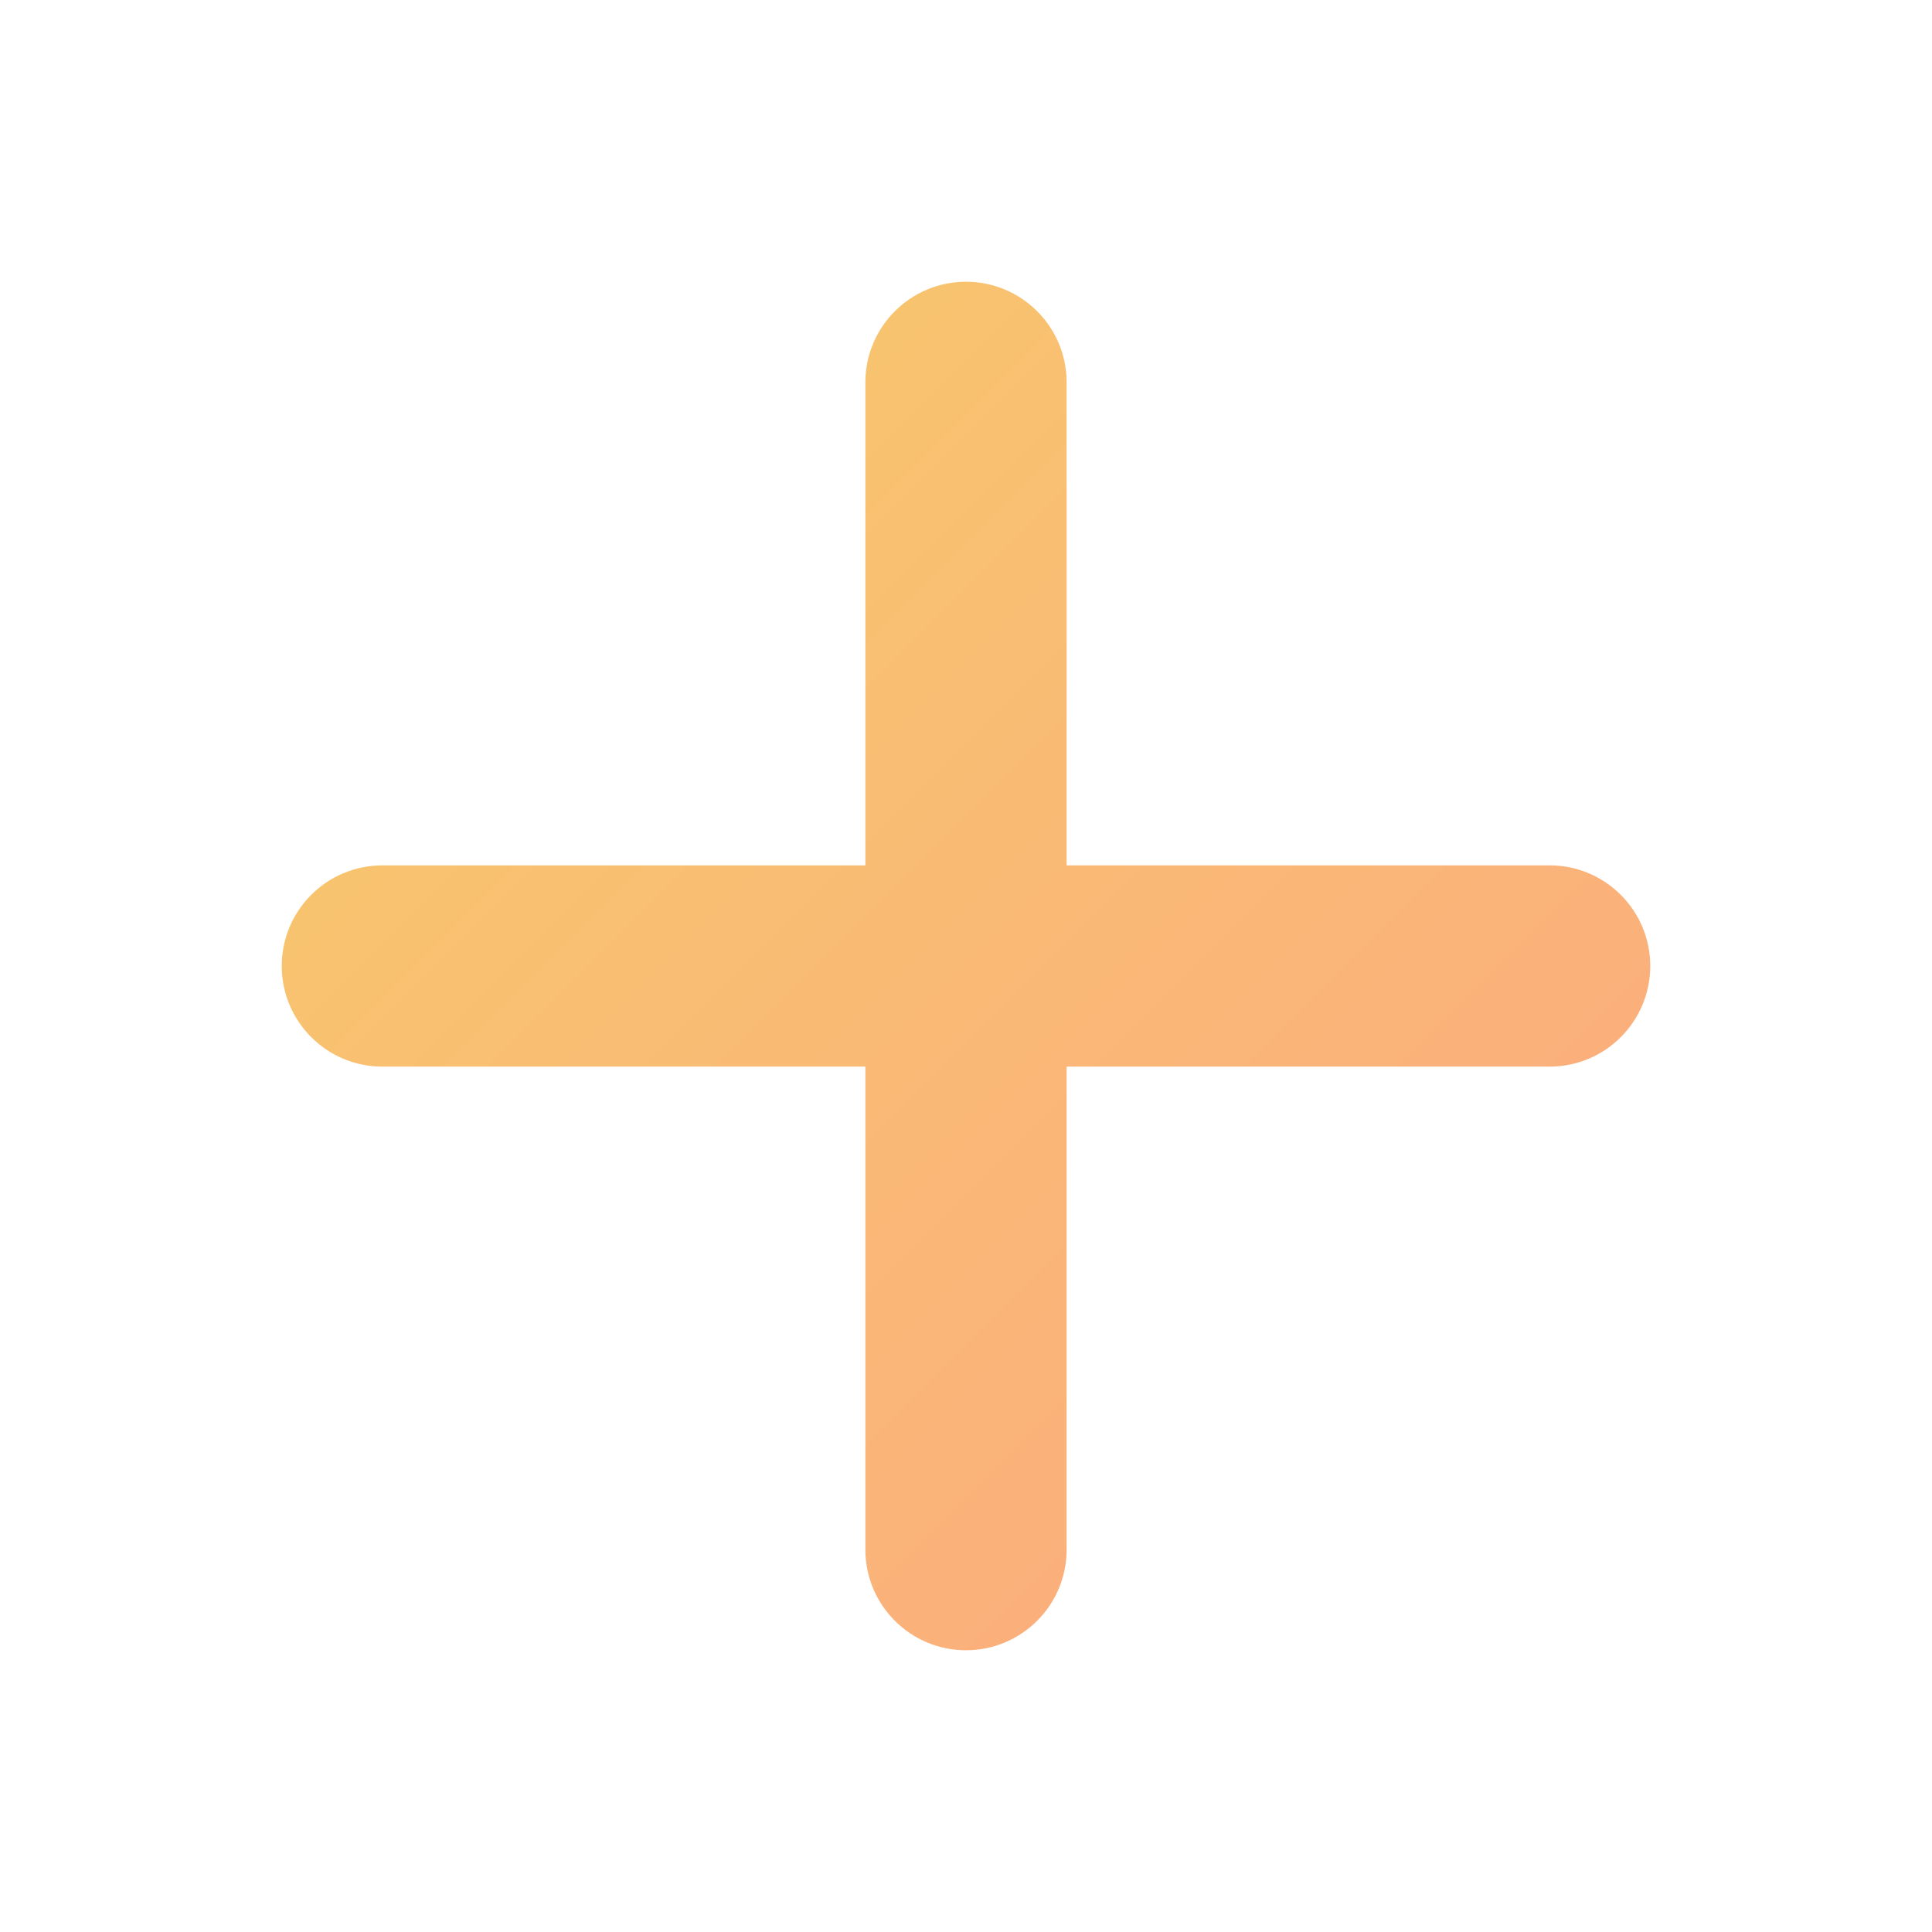
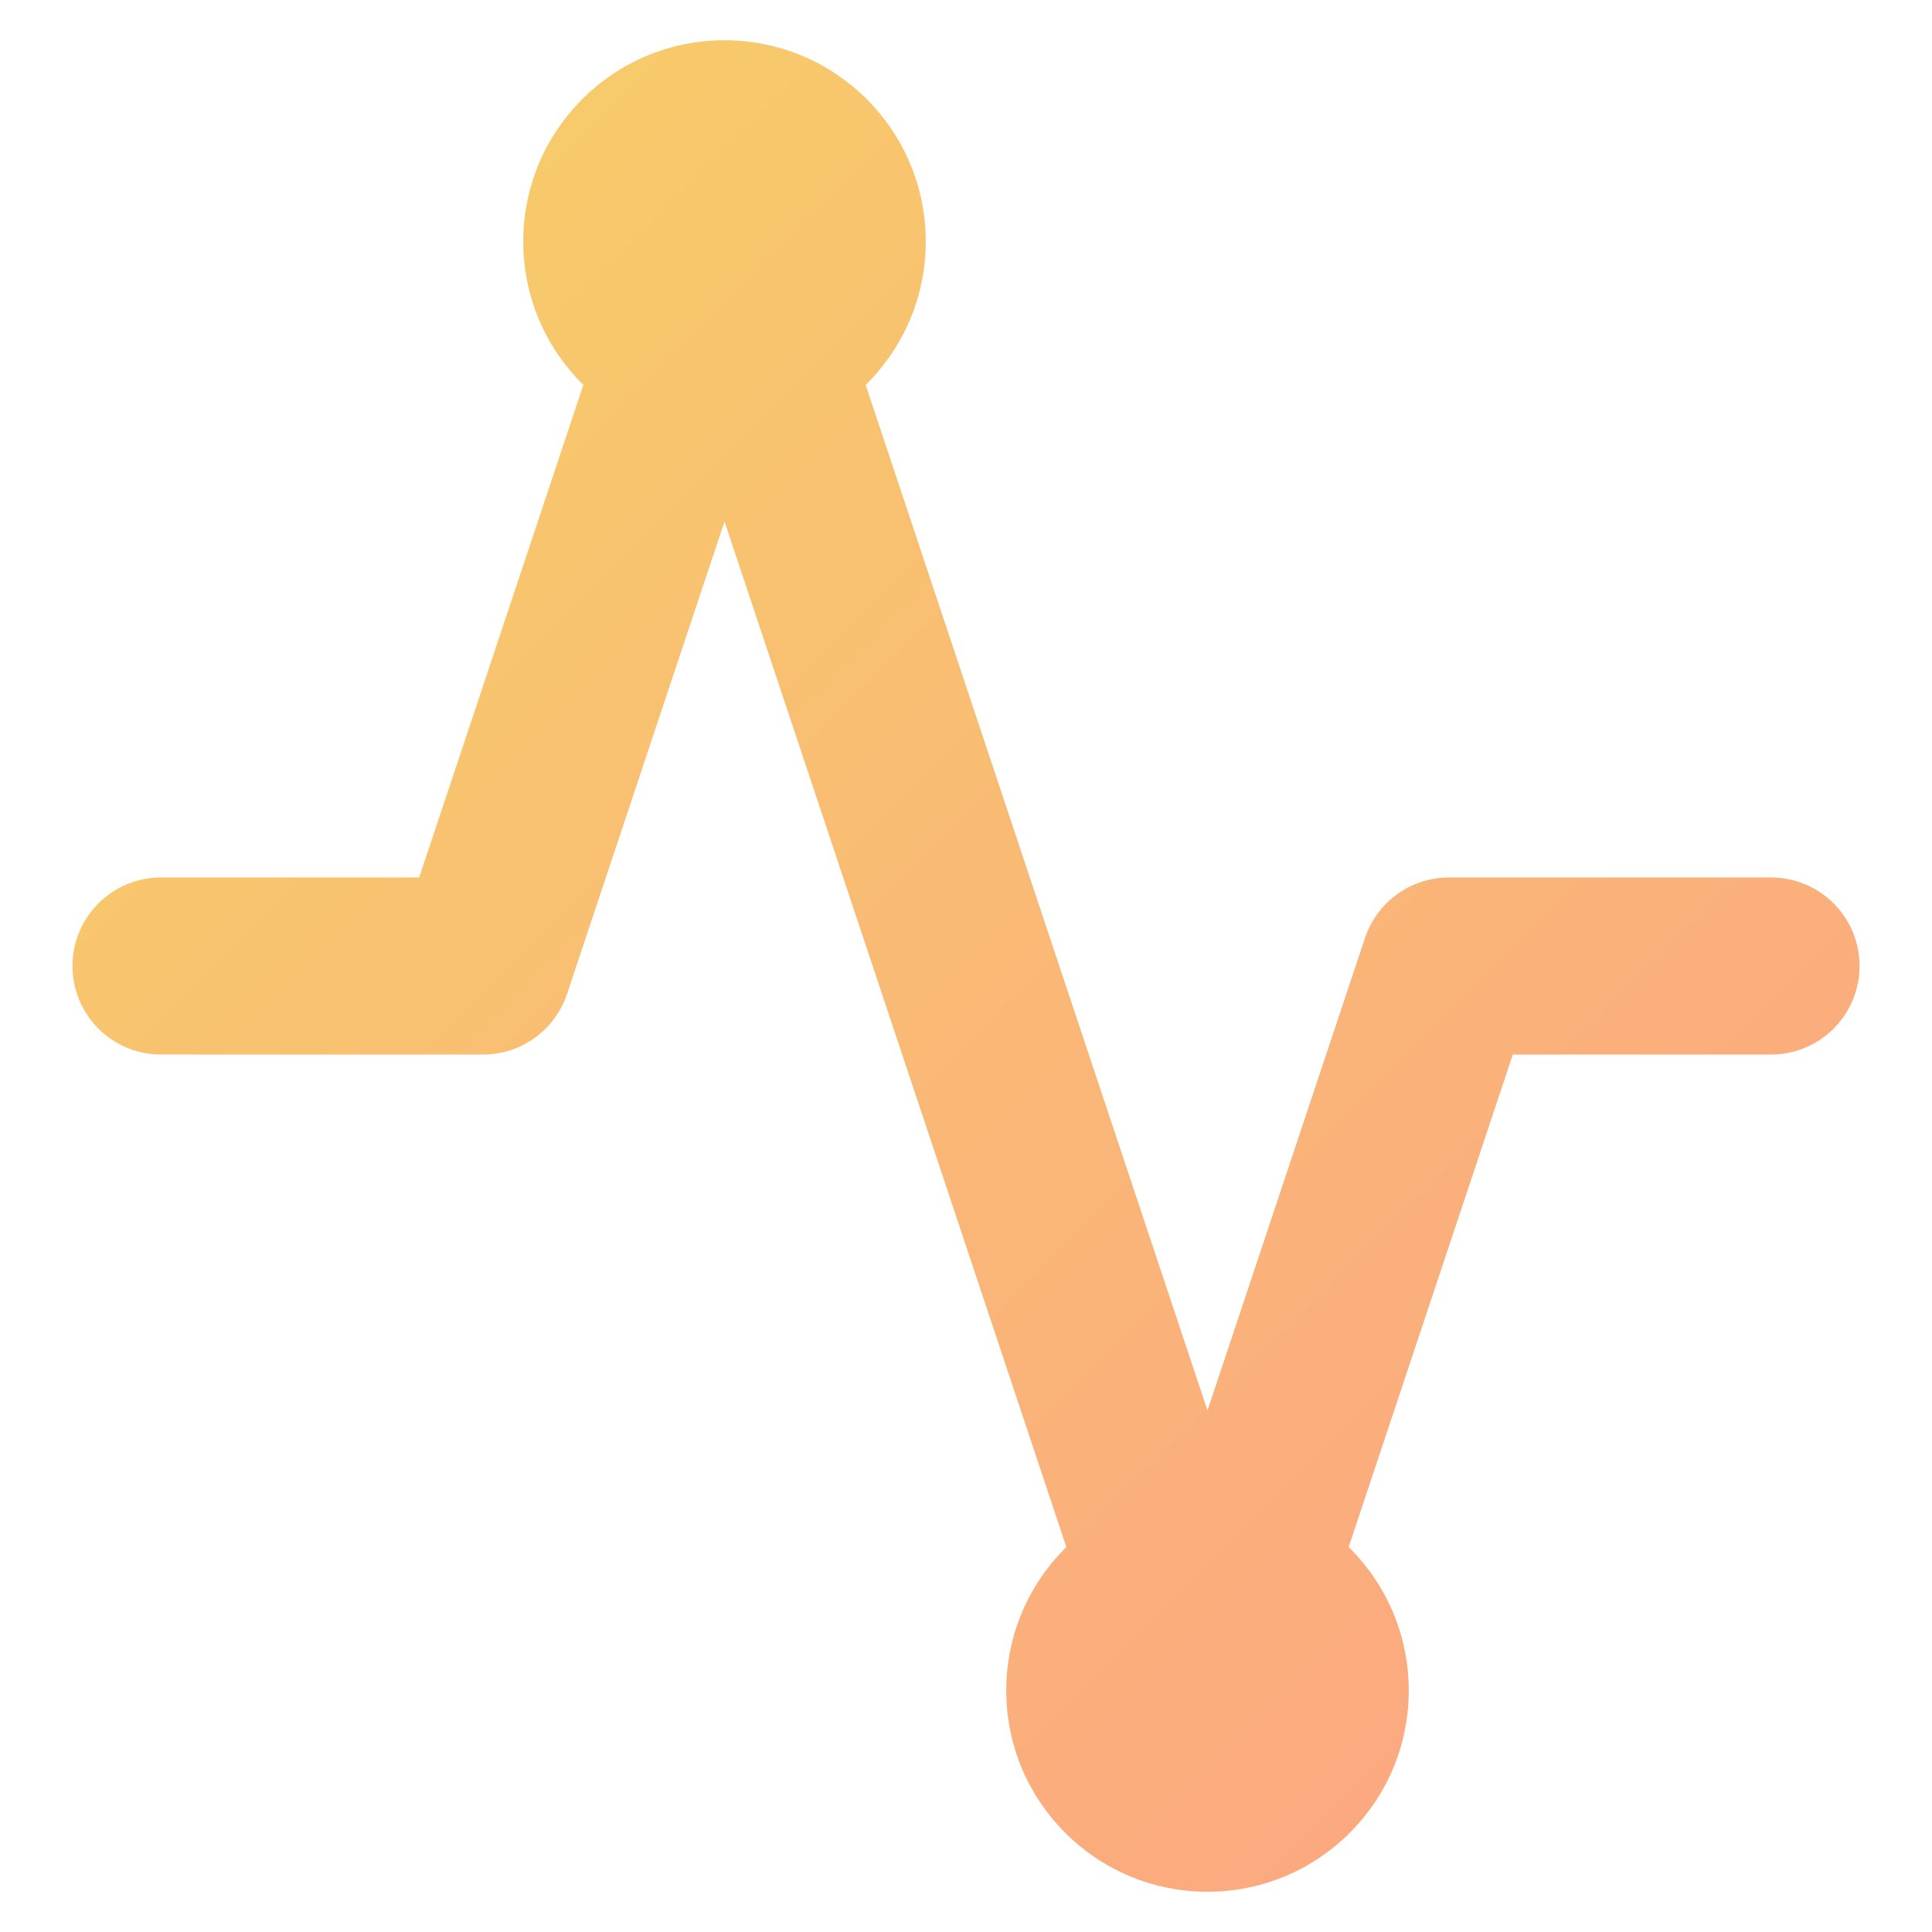
<svg xmlns="http://www.w3.org/2000/svg" viewBox="0 0 24 24" width="24" height="24">
  <defs>
    <linearGradient id="amberGrad" gradientUnits="userSpaceOnUse" x1="0" y1="0" x2="24" y2="24">
      <stop offset="0%" stop-color="#F6D365" />
      <stop offset="100%" stop-color="#FDA085" />
    </linearGradient>
  </defs>
-   <rect x="10.75" y="3.5" width="2.5" height="17" rx="1.25" fill="url(#amberGrad)" />
-   <rect x="3.5" y="10.75" width="17" height="2.5" rx="1.25" fill="url(#amberGrad)" />
+   <polyline points="22 12 18 12 15 21 9 3 6 12 2 12" fill="none" stroke="url(#amberGrad)" stroke-width="2.2" stroke-linecap="round" stroke-linejoin="round" />
+   <circle cx="9" cy="3" r="2.5" fill="url(#amberGrad)" />
+   <circle cx="15" cy="21" r="2.5" fill="url(#amberGrad)" />
</svg>
